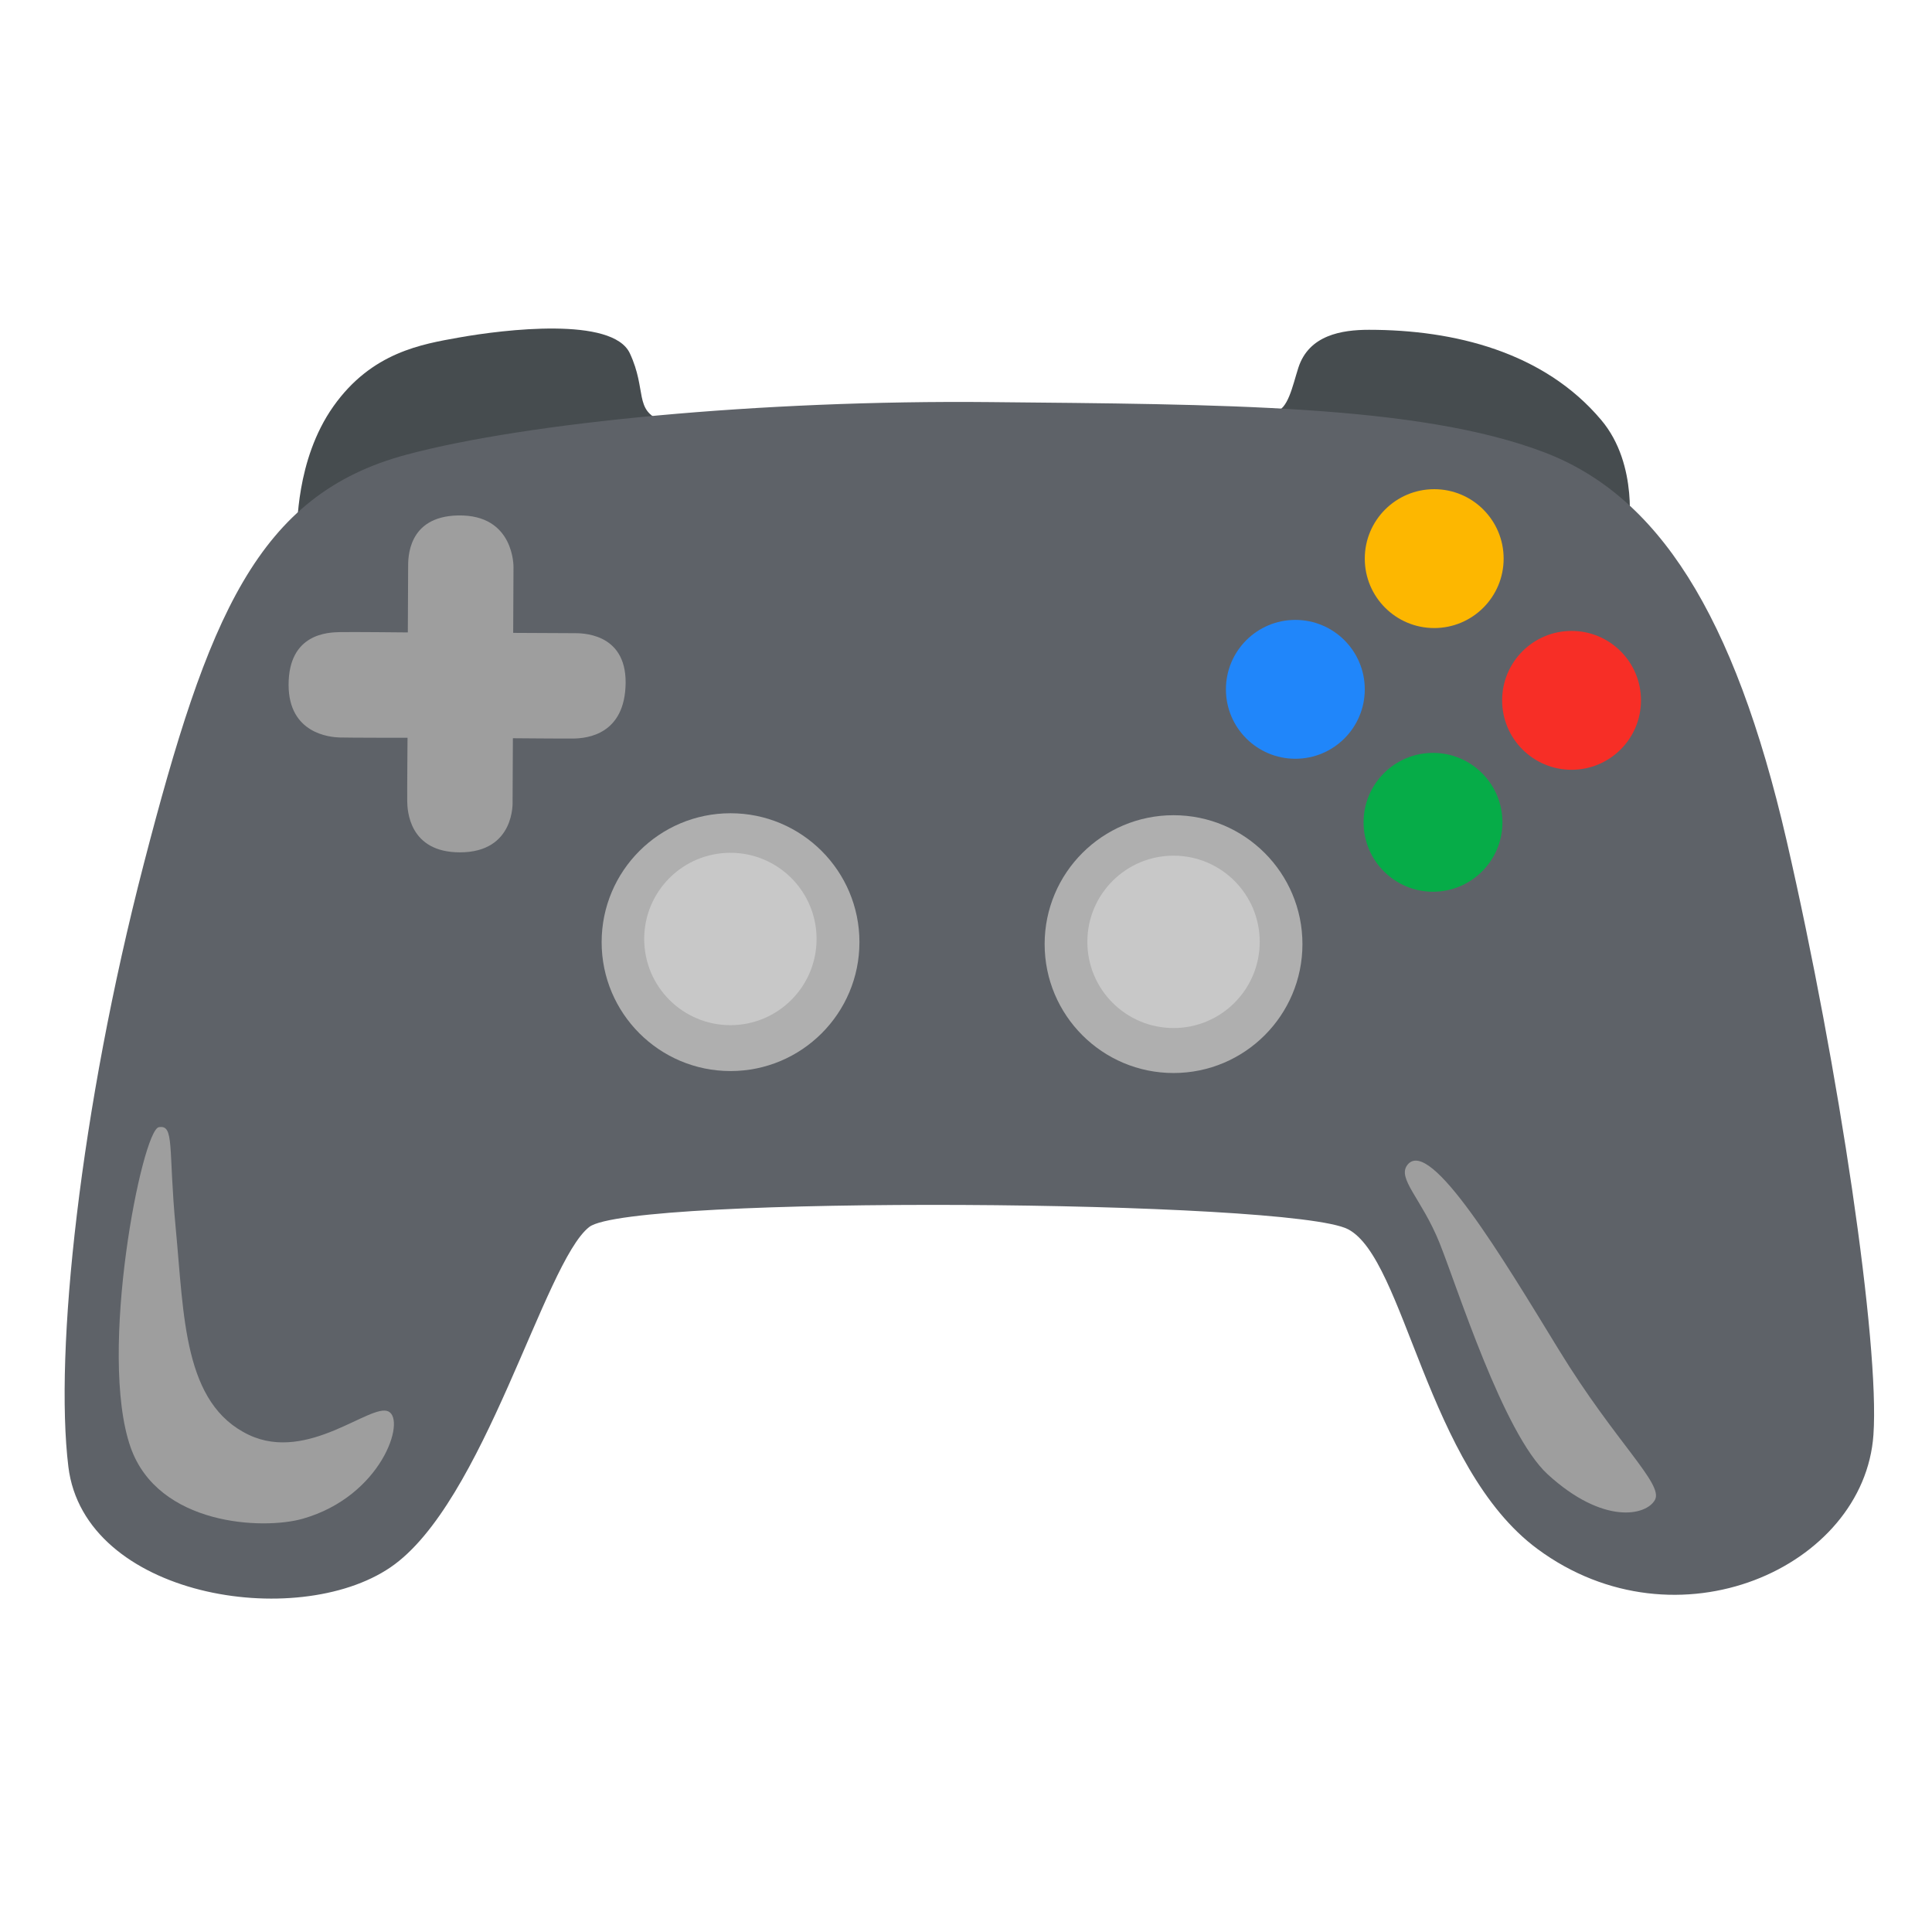
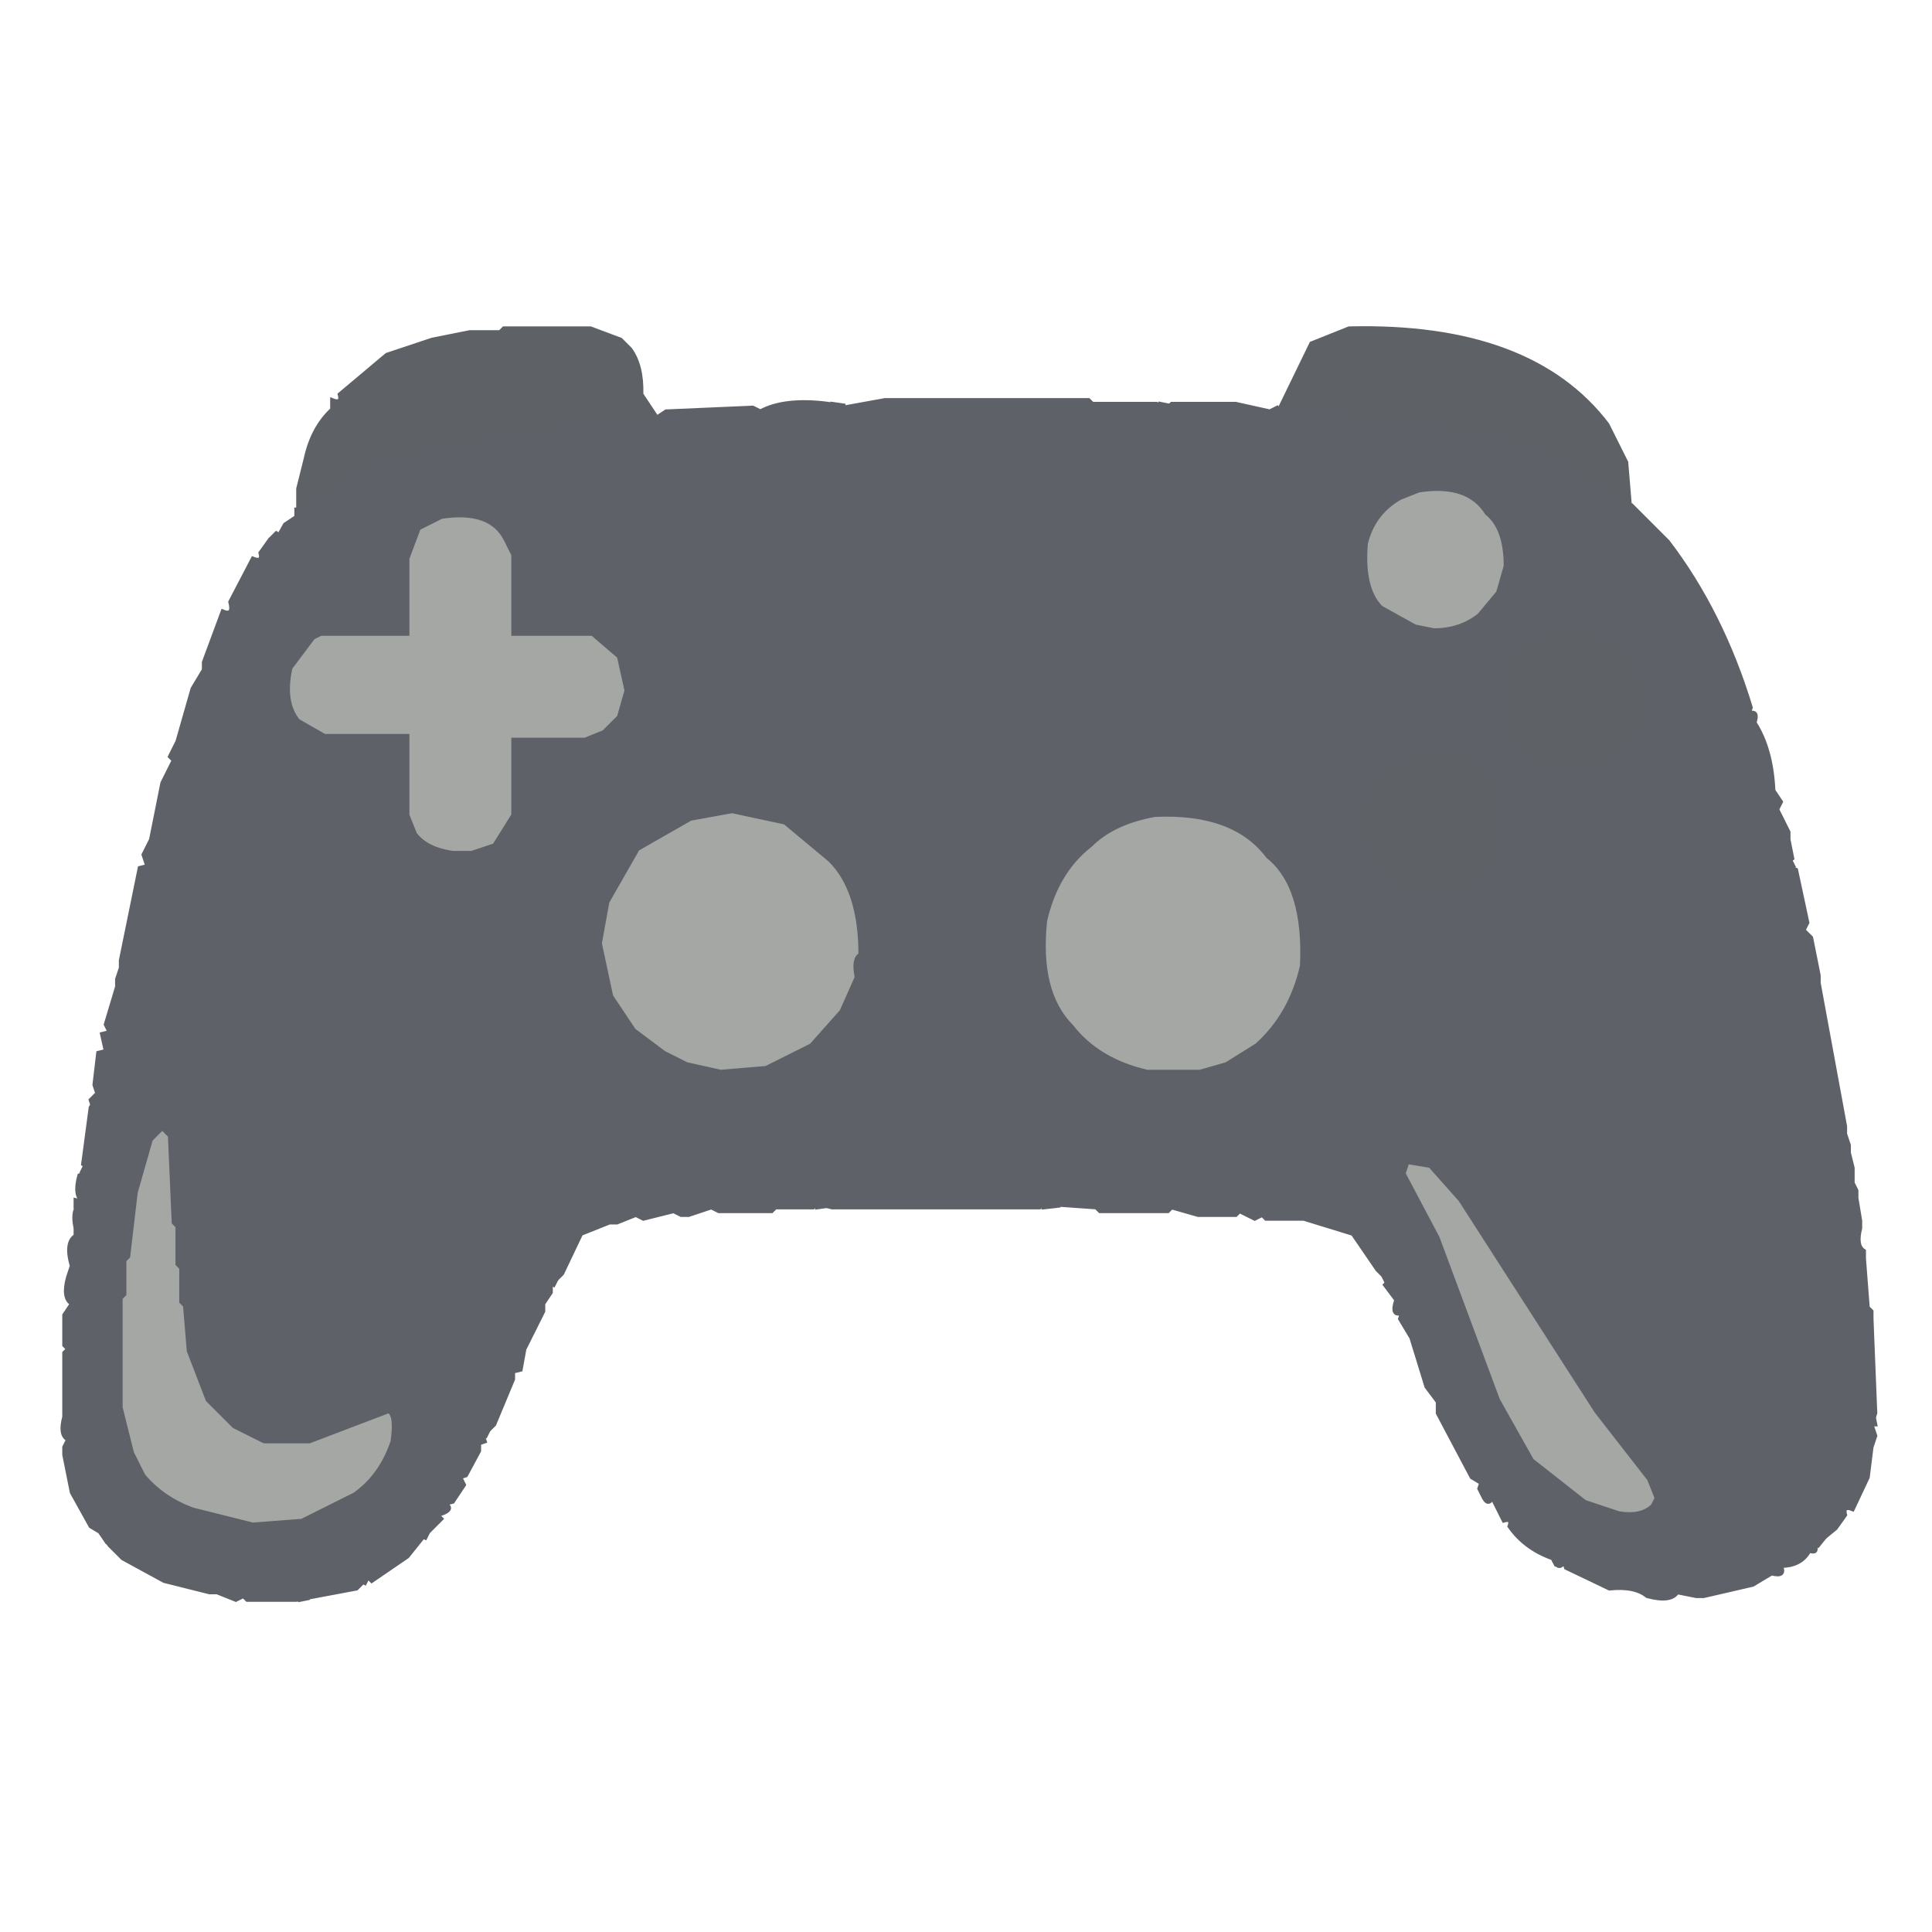
- <svg xmlns="http://www.w3.org/2000/svg" version="1.1" id="Layer_2" x="0px" y="0px" viewBox="0 0 128 128" style="enable-background:new 0 0 128 128;" xml:space="preserve">
-   <path style="fill:#464C4F;" d="M19.64,35.33c0.09-0.26-0.09-4.82,2.45-8.41s5.87-4.12,8.33-4.56c2.98-0.53,10.17-1.4,11.31,1.05  c1.14,2.45,0.26,3.77,2.1,4.47s-1.49,4.82-1.49,4.82L19.64,35.33z" />
-   <path style="fill:#464C4F;" d="M107.89,35.24c0,0,0.72-4.43-1.81-7.42c-3.8-4.51-9.75-5.97-15.38-5.97c-1.81,0-3.98,0.35-4.68,2.51  c-0.4,1.25-0.68,2.77-1.56,2.94C83.59,27.48,102.19,33.23,107.89,35.24z" />
-   <path style="fill:#5E6268;" d="M39.04,81.29c-2.99,2.32-6.96,18.32-13.17,22.55s-20.28,1.97-21.34-6.66  c-0.93-7.61,0.76-23.61,5-39.96s7.5-24.45,17.41-27.1c7.95-2.13,23.53-3.63,38.66-3.48c15.14,0.15,28.39,0.15,36.72,3.33  c7.47,2.85,12.56,10.6,16.05,25.73c3.48,15.14,6.17,33.34,5.75,39.36c-0.61,8.78-13.02,14.38-22.25,7.57  c-7.35-5.42-8.78-19.22-12.56-21.19S41.76,79.17,39.04,81.29z" />
-   <path style="fill:#9E9E9E;" d="M93.25,77.17c-0.72,0.9,0.94,2.24,2.12,5.17c1.18,2.93,4.22,12.63,7.17,15.34  c3.68,3.37,6.55,2.74,7.11,1.68s-2.62-3.8-6.36-9.91C99.55,83.34,94.75,75.3,93.25,77.17z" />
-   <path style="fill:#9E9E9E;" d="M10.52,74.68c-1.11,0.2-4.05,14.96-1.87,21.2c1.82,5.2,8.79,5.49,11.41,4.74  c5.22-1.49,6.86-6.55,5.67-7.11c-1.18-0.56-5.32,3.4-9.23,1.56c-4.36-2.06-4.3-7.86-4.86-13.72C11.14,76.07,11.58,74.49,10.52,74.68  z" />
-   <path style="fill:#9E9E9E;" d="M38.01,41.95c-0.41,0-4.01-0.02-4.01-0.02l0.02-4.35c0,0,0.08-3.51-3.68-3.43  c-3.37,0.07-3.3,2.88-3.3,3.43s-0.02,4.32-0.02,4.32s-3.82-0.04-4.53-0.02s-3.37,0.06-3.37,3.49c0,3.24,2.75,3.47,3.37,3.49  s4.51,0.02,4.51,0.02s-0.03,3.63-0.02,4.22s0.12,3.37,3.49,3.37c3.68,0,3.49-3.37,3.49-3.37l0.02-4.19c0,0,3.44,0.03,4.04,0.02  c0.86-0.02,3.39-0.25,3.43-3.68C41.48,41.86,38.43,41.95,38.01,41.95z" />
-   <circle style="fill:#AFAFAF;" cx="48.4" cy="62.42" r="8.54" />
-   <circle style="fill:#AFAFAF;" cx="77.75" cy="62.55" r="8.54" />
-   <circle style="fill:#C8C8C8;" cx="48.39" cy="62.21" r="5.71" />
-   <circle style="fill:#C8C8C8;" cx="77.75" cy="62.4" r="5.71" />
-   <circle style="fill:#2086FA;" cx="85.82" cy="45.67" r="4.6" />
-   <circle style="fill:#06AC48;" cx="94.94" cy="54.48" r="4.6" />
-   <circle style="fill:#F72E26;" cx="104.12" cy="46.4" r="4.6" />
-   <circle style="fill:#FDB700;" cx="95.02" cy="37.01" r="4.6" />
+ <svg xmlns="http://www.w3.org/2000/svg" width="512" height="512" version="1.1" desc="Created with imagetracer.js version 1.2.6">
+   <path fill="rgb(164,166,163)" stroke="rgb(164,166,163)" stroke-width="1" opacity="0.992" d="M 375.5 130 Q 389.1 128.3 394 135.5 Q 398.8 140.2 399 149.5 L 397 156.5 L 391.5 163 Q 387.2 166.7 379.5 167 L 374.5 166 L 366 160.5 Q 360.5 155.5 362 143.5 Q 364.1 135.6 370.5 132 L 375.5 130 Z " />
+   <path fill="rgb(164,166,163)" stroke="rgb(164,166,163)" stroke-width="1" opacity="0.992" d="M 116.5 137 Q 130.1 134.9 134 142.5 L 136 146.5 L 136 168 L 156.5 168 L 164 173.5 L 166 182.5 L 164 189.5 L 159.5 194 L 154.5 196 L 136 196 L 136 215.5 L 130.5 224 L 124.5 226 L 119.5 226 Q 112.9 225.1 110 220.5 L 108 215.5 L 108 195 L 85.5 195 L 79 190.5 Q 75.3 186.2 77 176.5 L 82.5 169 L 84.5 168 L 108 168 L 108 147.5 L 111 140 L 116.5 137 Z " />
+   <path fill="rgb(164,166,163)" stroke="rgb(164,166,163)" stroke-width="1" opacity="0.992" d="M 193.5 215 L 207.5 218 L 220 227.5 Q 228.2 235.8 228 252.5 Q 225.7 253.7 227 258.5 L 223 267.5 L 214.5 277 L 202.5 283 L 190.5 284 L 181.5 282 L 175.5 279 L 168 272.5 L 162 263.5 L 159 249.5 L 161 238.5 L 169 225 L 182.5 217 L 193.5 215 Z " />
+   <path fill="rgb(164,166,163)" stroke="rgb(164,166,163)" stroke-width="1" opacity="0.992" d="M 305.5 216 Q 327 215 336 226.5 Q 346.2 235.3 345 255.5 Q 342 269.5 332.5 277 L 324.5 282 L 317.5 284 L 303.5 284 Q 290.9 280.6 284 271.5 Q 275.3 262.7 277 243.5 Q 280.1 231.1 288.5 224 Q 295.1 218.1 305.5 216 Z " />
+   <path fill="rgb(164,166,163)" stroke="rgb(164,166,163)" stroke-width="1" opacity="0.992" d="M 42.5 299 L 45 300.5 L 46 323.5 L 47 324.5 L 47 334.5 L 48 335.5 L 48 344.5 L 49 345.5 L 50 357.5 L 55 370.5 L 61.5 378 L 69.5 382 L 81.5 382 L 102.5 374 Q 105.5 375.5 104 381.5 Q 101.1 391.1 93.5 396 L 79.5 403 L 66.5 404 L 50.5 400 Q 42.8 396.8 38 390.5 L 35 384.5 L 32 372.5 L 32 343.5 L 33 342.5 L 33 333.5 L 34 332.5 L 36 315.5 L 40 301.5 L 42.5 299 Z " />
+   <path fill="rgb(164,166,163)" stroke="rgb(164,166,163)" stroke-width="1" opacity="0.992" d="M 373 308 L 378.5 309 L 387 317.5 L 423 373.5 L 437 391.5 L 439 396.5 L 438 399 Q 435.4 401.7 428.5 401 L 419.5 398 L 406 386.5 L 397 370.5 L 381 327.5 L 372 310.5 L 373 308 Z " />
+   <path fill="rgb(93,97,101)" stroke="rgb(93,97,101)" stroke-width="1" opacity="0.992" d="M 133.5 87 L 156.5 87 L 164.5 90 L 167 92.5 Q 170.2 96.8 170 104.5 L 174 110.5 L 135.5 115 L 110.5 120 L 100.5 123 L 88.5 129 L 78.5 137 L 79 135.5 L 79 129.5 L 81 121.5 Q 82.8 113.3 88 108.5 L 88 106 Q 90.7 107.1 90 104.5 L 102.5 94 L 114.5 90 L 124.5 88 L 132.5 88 L 133.5 87 Z " />
+   <path fill="rgb(93,97,101)" stroke="rgb(93,97,101)" stroke-width="1" opacity="0.992" d="M 357.5 87 Q 405.7 85.8 426 112.5 L 431 122.5 L 432 134.5 L 430 133.5 Q 430.8 131.3 428.5 132 L 419.5 125 L 396.5 116 L 369.5 111 L 339 108.5 L 347.5 91 L 357.5 87 Z " />
+   <path fill="rgb(93,97,101)" stroke="rgb(93,97,101)" stroke-width="1" opacity="0.992" d="M 220.5 107 L 224 107.5 L 220.5 108 L 220.5 107 Z " />
+   <path fill="rgb(93,97,101)" stroke="rgb(93,97,101)" stroke-width="1" opacity="0.992" d="M 307.5 107 L 310 107.5 L 307.5 108 L 307.5 107 Z " />
+   <path fill="rgb(93,97,101)" stroke="rgb(93,97,101)" stroke-width="1" opacity="0.992" d="M 73.5 141 L 73 142.5 L 72.5 144 L 72 142.5 L 73.5 141 Z " />
+   <path fill="rgb(93,97,101)" stroke="rgb(93,97,101)" stroke-width="1" opacity="0.992" d="M 412.5 167 Q 427 166 432 174.5 Q 436.3 179.7 435 190.5 Q 432.4 197.9 426.5 202 L 416.5 205 L 406.5 202 L 400 195.5 Q 396.6 190.4 398 180.5 Q 400.3 173.8 405.5 170 L 412.5 167 Z " />
+   <path fill="rgb(93,97,101)" stroke="rgb(93,97,101)" stroke-width="1" opacity="0.992" d="M 376.5 199 Q 390.2 198.3 395 206.5 Q 399.8 211.7 398 223.5 L 392.5 232 Q 387.5 237 377.5 237 Q 368.3 235.3 364 228.5 Q 359.5 224 361 213.5 L 366 204 L 376.5 199 Z " />
+   <path fill="rgb(93,97,101)" stroke="rgb(93,97,101)" stroke-width="1" opacity="0.992" d="M 474.5 228 L 475.5 230 L 474.5 228 Z " />
+   <path fill="rgb(93,97,101)" stroke="rgb(93,97,101)" stroke-width="1" opacity="0.992" d="M 25.5 290 L 25 291.5 L 24.5 293 L 24 291.5 L 25.5 290 Z " />
+   <path fill="rgb(93,97,101)" stroke="rgb(93,97,101)" stroke-width="1" opacity="0.992" d="M 22.5 309 L 21.5 311 L 22.5 309 Z " />
+   <path fill="rgb(93,97,101)" stroke="rgb(93,97,101)" stroke-width="1" opacity="0.992" d="M 20 318 L 22 318.5 L 20 319.5 L 20 318 Z " />
+   <path fill="rgb(93,97,101)" stroke="rgb(93,97,101)" stroke-width="1" opacity="0.992" d="M 216.5 319 L 220 319.5 L 216.5 320 L 216.5 319 Z " />
+   <path fill="rgb(93,97,101)" stroke="rgb(93,97,101)" stroke-width="1" opacity="0.992" d="M 276.5 319 L 281 319.5 L 276.5 320 L 276.5 319 Z " />
+   <path fill="rgb(93,97,101)" stroke="rgb(93,97,101)" stroke-width="1" opacity="0.992" d="M 366.5 338 L 367.5 340 L 366.5 338 Z " />
+   <path fill="rgb(93,97,101)" stroke="rgb(93,97,101)" stroke-width="1" opacity="0.992" d="M 147.5 339 L 146.5 341 L 147.5 339 Z " />
+   <path fill="rgb(93,97,101)" stroke="rgb(93,97,101)" stroke-width="1" opacity="0.992" d="M 496.5 375 L 497 377.5 L 496 377.5 L 496.5 375 Z " />
+   <path fill="rgb(93,97,101)" stroke="rgb(93,97,101)" stroke-width="1" opacity="0.992" d="M 129.5 379 L 128.5 381 L 129.5 379 Z " />
+   <path fill="rgb(93,97,101)" stroke="rgb(93,97,101)" stroke-width="1" opacity="0.992" d="M 485.5 405 L 481.5 410 L 485.5 405 Z " />
+   <path fill="rgb(93,97,101)" stroke="rgb(93,97,101)" stroke-width="1" opacity="0.992" d="M 26.5 406 L 28.5 409 L 26.5 406 Z " />
+   <path fill="rgb(93,97,101)" stroke="rgb(93,97,101)" stroke-width="1" opacity="0.992" d="M 113.5 406 L 112.5 408 L 113.5 406 Z " />
+   <path fill="rgb(93,97,101)" stroke="rgb(93,97,101)" stroke-width="1" opacity="0.992" d="M 411.5 413 L 412.5 415 L 411.5 413 Z " />
+   <path fill="rgb(93,97,101)" stroke="rgb(93,97,101)" stroke-width="1" opacity="0.992" d="M 97.5 418 L 96.5 420 L 97.5 418 Z " />
+   <path fill="rgb(93,97,101)" stroke="rgb(93,97,101)" stroke-width="1" opacity="0.992" d="M 79.5 423 L 82 423.5 L 79.5 424 L 79.5 423 Z " />
+   <path fill="rgb(94,98,104)" stroke="rgb(94,98,104)" stroke-width="1" opacity="1" d="M 234.5 106 L 288.5 106 L 289.5 107 L 306.5 107 L 309.5 108 L 310.5 107 L 325.5 107 L 327.5 107 L 336.5 109 L 338.5 108 L 339.5 109 L 369.5 111 L 396.5 116 L 411.5 121 L 430 132 L 431.5 135 L 432.5 134 L 442 143.5 Q 456.3 162.2 464 187.5 L 463.5 189 Q 466.1 188.2 465 191.5 Q 469.5 198.5 470 209.5 L 472 212.5 L 471 214.5 L 473 218.5 L 474 220.5 L 474 222.5 L 475 227.5 Q 472.5 229 476 230.5 L 479 244.5 L 478 246.5 L 480 248.5 L 482 258.5 L 482 260.5 L 489 298.5 L 489 300.5 L 490 303.5 L 490 305.5 L 491 309.5 L 491 313.5 L 492 315.5 L 492 317.5 L 493 323.5 L 493 325.5 Q 491.8 330.2 494 331.5 L 494 333.5 L 495 346.5 L 496 347.5 L 496 349.5 L 497 374.5 L 496 377.5 L 497 380.5 L 496 383.5 L 495 391.5 L 491 400 Q 488.3 398.9 489 401.5 L 486.5 405 L 481 409.5 Q 481.8 411.8 479.5 411 Q 477.3 415 472 415 Q 473.3 418 469.5 417 L 464.5 420 L 451.5 423 L 449.5 423 L 444.5 422 Q 442.8 424.7 436.5 423 Q 433.2 420.3 426.5 421 L 415 415.5 L 414.5 414 Q 413 416.5 411.5 413 Q 404.1 410.4 400 404.5 Q 400.8 402.3 398.5 403 L 395.5 397 Q 394.3 399.3 393 396.5 L 392 394.5 L 392.5 393 L 390 391.5 L 381 374.5 L 381 371.5 L 378 367.5 L 374 354.5 L 371 349.5 L 371.5 348 Q 368.5 348.9 370 344.5 L 367 340.5 L 368 339.5 L 365 336.5 L 358.5 327 L 345.5 323 L 343.5 323 L 335.5 323 L 334.5 322 L 332.5 323 L 328.5 321 L 327.5 322 L 317.5 322 L 310.5 320 L 309.5 321 L 291.5 321 L 290.5 320 L 276.5 319 L 275.5 320 L 220.5 320 L 216.5 319 L 215.5 320 L 205.5 320 L 204.5 321 L 190.5 321 L 188.5 320 L 182.5 322 L 180.5 322 L 178.5 321 L 170.5 323 L 168.5 322 L 163.5 324 L 161.5 324 L 154 327 L 149 337.5 L 146 340.5 L 146 342.5 L 144 345.5 L 144 347.5 L 139 357.5 L 138 363 L 136 363.5 L 136 365.5 L 131 377.5 L 128 380.5 L 128.5 382 L 127 382.5 L 127 384.5 L 123.5 391 L 122 391.5 L 123 393.5 L 120 398 L 118 398.5 Q 120.3 399.8 117.5 401 L 116 401.5 L 117 402.5 L 112 407.5 L 108 412.5 L 98.5 419 L 97.5 418 L 94.5 421 L 78.5 424 L 76.5 424 L 65.5 424 L 64.5 423 L 62.5 424 L 57.5 422 L 55.5 422 L 43.5 419 L 32.5 413 L 29 409.5 L 26.5 406 L 24 404.5 L 19 395.5 L 17 385.5 L 17 383.5 L 18 381.5 Q 15.7 380.3 17 375.5 L 17 373.5 L 17 358.5 L 18 357.5 L 17 356.5 L 17 348.5 L 19 345.5 Q 16.5 344 18 338.5 L 19 335.5 Q 17.2 329.3 20 327.5 L 20 325.5 Q 18.8 319.8 22 318.5 Q 19.5 317 21 311.5 Q 24.5 310 22 308.5 L 24 293.5 L 26 290.5 L 25 287.5 L 26 279 L 28 278.5 L 27 274 L 29 273.5 L 28 271.5 L 31 261.5 L 31 259.5 L 32 256.5 L 32 254.5 L 37 230 L 39 229.5 L 38 226.5 L 40 222.5 L 43 207.5 L 46 201.5 L 45 200.5 L 47 196.5 L 51 182.5 L 54 177.5 L 54 175.5 L 59 162 Q 62 163.3 61 159.5 L 67 148 Q 69.7 149.1 69 146.5 L 71.5 143 L 73 143.5 L 75.5 139 L 78.5 137 L 78.5 135 L 80.5 135 Q 89 127.5 100.5 123 L 114.5 119 L 135.5 115 L 148.5 114 L 149.5 113 L 173.5 111 L 176.5 109 L 199.5 108 L 201.5 109 Q 208 105.5 219.5 107 L 223.5 108 L 234.5 106 Z M 376 130 L 371 132 Q 364 136 362 144 Q 361 156 366 161 L 375 166 L 380 167 Q 387 167 392 163 L 397 157 L 399 150 Q 399 140 394 136 Q 389 128 376 130 Z M 117 137 L 111 140 L 108 148 L 108 168 L 85 168 L 83 169 L 77 177 Q 75 186 79 191 L 86 195 L 108 195 L 108 216 L 110 221 Q 113 225 120 226 L 125 226 L 131 224 L 136 216 L 136 196 L 155 196 L 160 194 L 164 190 L 166 183 L 164 174 L 157 168 L 136 168 L 136 147 L 134 143 Q 130 135 117 137 Z M 413 167 L 406 170 Q 400 174 398 181 Q 397 190 400 196 L 407 202 L 417 205 L 427 202 Q 432 198 435 191 Q 436 180 432 175 Q 427 166 413 167 Z M 377 199 L 366 204 L 361 214 Q 360 224 364 229 Q 368 235 378 237 Q 388 237 393 232 L 398 224 Q 400 212 395 207 Q 390 198 377 199 Z M 194 215 L 183 217 L 169 225 L 161 239 L 159 250 L 162 264 L 168 273 L 176 279 L 182 282 L 191 284 L 203 283 L 215 277 L 223 268 L 227 259 Q 226 254 228 253 Q 228 236 220 228 L 208 218 L 194 215 Z M 306 216 Q 295 218 289 224 Q 280 231 277 244 Q 275 263 284 272 Q 291 281 304 284 L 318 284 L 325 282 L 333 277 Q 342 269 345 256 Q 346 235 336 227 Q 327 215 306 216 Z M 43 299 L 40 302 L 36 316 L 34 333 L 33 334 L 33 343 L 32 344 L 32 373 L 35 385 L 38 391 Q 43 397 51 400 L 67 404 L 80 403 L 94 396 Q 101 391 104 382 Q 105 375 103 374 L 82 382 L 70 382 L 62 378 L 55 371 L 50 358 L 49 346 L 48 345 L 48 336 L 47 335 L 47 325 L 46 324 L 45 301 L 43 299 Z M 373 308 L 372 311 L 381 328 L 397 371 L 406 387 L 420 398 L 429 401 Q 435 402 438 399 L 439 397 L 437 392 L 423 374 L 387 318 L 379 309 L 373 308 Z " />
+   <path fill="rgb(0,0,0)" stroke="rgb(0,0,0)" stroke-width="1" opacity="0" d="M 0 0 L 512 0 L 512 512 L 0 512 L 0 0 Z M 134 87 L 111 91 L 97 98 L 88 107 L 88 109 L 84 114 Q 79 123 78 137 L 75 138 L 65 152 L 58 165 L 41 215 L 26 280 L 22 310 L 21 311 L 19 336 L 18 337 L 18 348 L 17 349 L 17 386 L 19 396 L 23 404 L 36 415 L 49 421 L 63 424 L 82 424 Q 83 422 88 423 L 105 416 Q 116 407 123 394 L 153 330 L 158 325 L 165 323 L 184 322 L 185 321 L 205 321 L 206 320 L 291 320 L 292 321 L 317 321 L 318 322 L 332 322 L 333 323 L 350 324 L 359 327 L 364 334 L 370 346 L 380 373 Q 386 388 396 401 Q 409 418 436 423 L 453 423 L 462 421 Q 473 418 481 411 Q 493 402 497 384 L 497 359 L 496 358 L 496 348 L 495 347 L 492 316 L 490 309 L 487 285 L 485 279 L 485 274 L 480 253 L 480 248 L 471 209 L 462 181 L 453 161 Q 446 146 435 137 Q 436 134 434 135 L 432 134 L 431 123 L 426 113 Q 417 100 402 94 L 386 89 L 373 88 L 372 87 Q 357 85 349 90 Q 342 97 340 108 L 331 108 L 330 107 L 291 107 L 290 106 L 234 106 L 233 107 L 208 107 L 207 108 L 191 108 L 190 109 Q 179 107 174 110 L 170 105 Q 170 97 167 93 L 164 89 L 157 87 L 134 87 Z " />
</svg>
